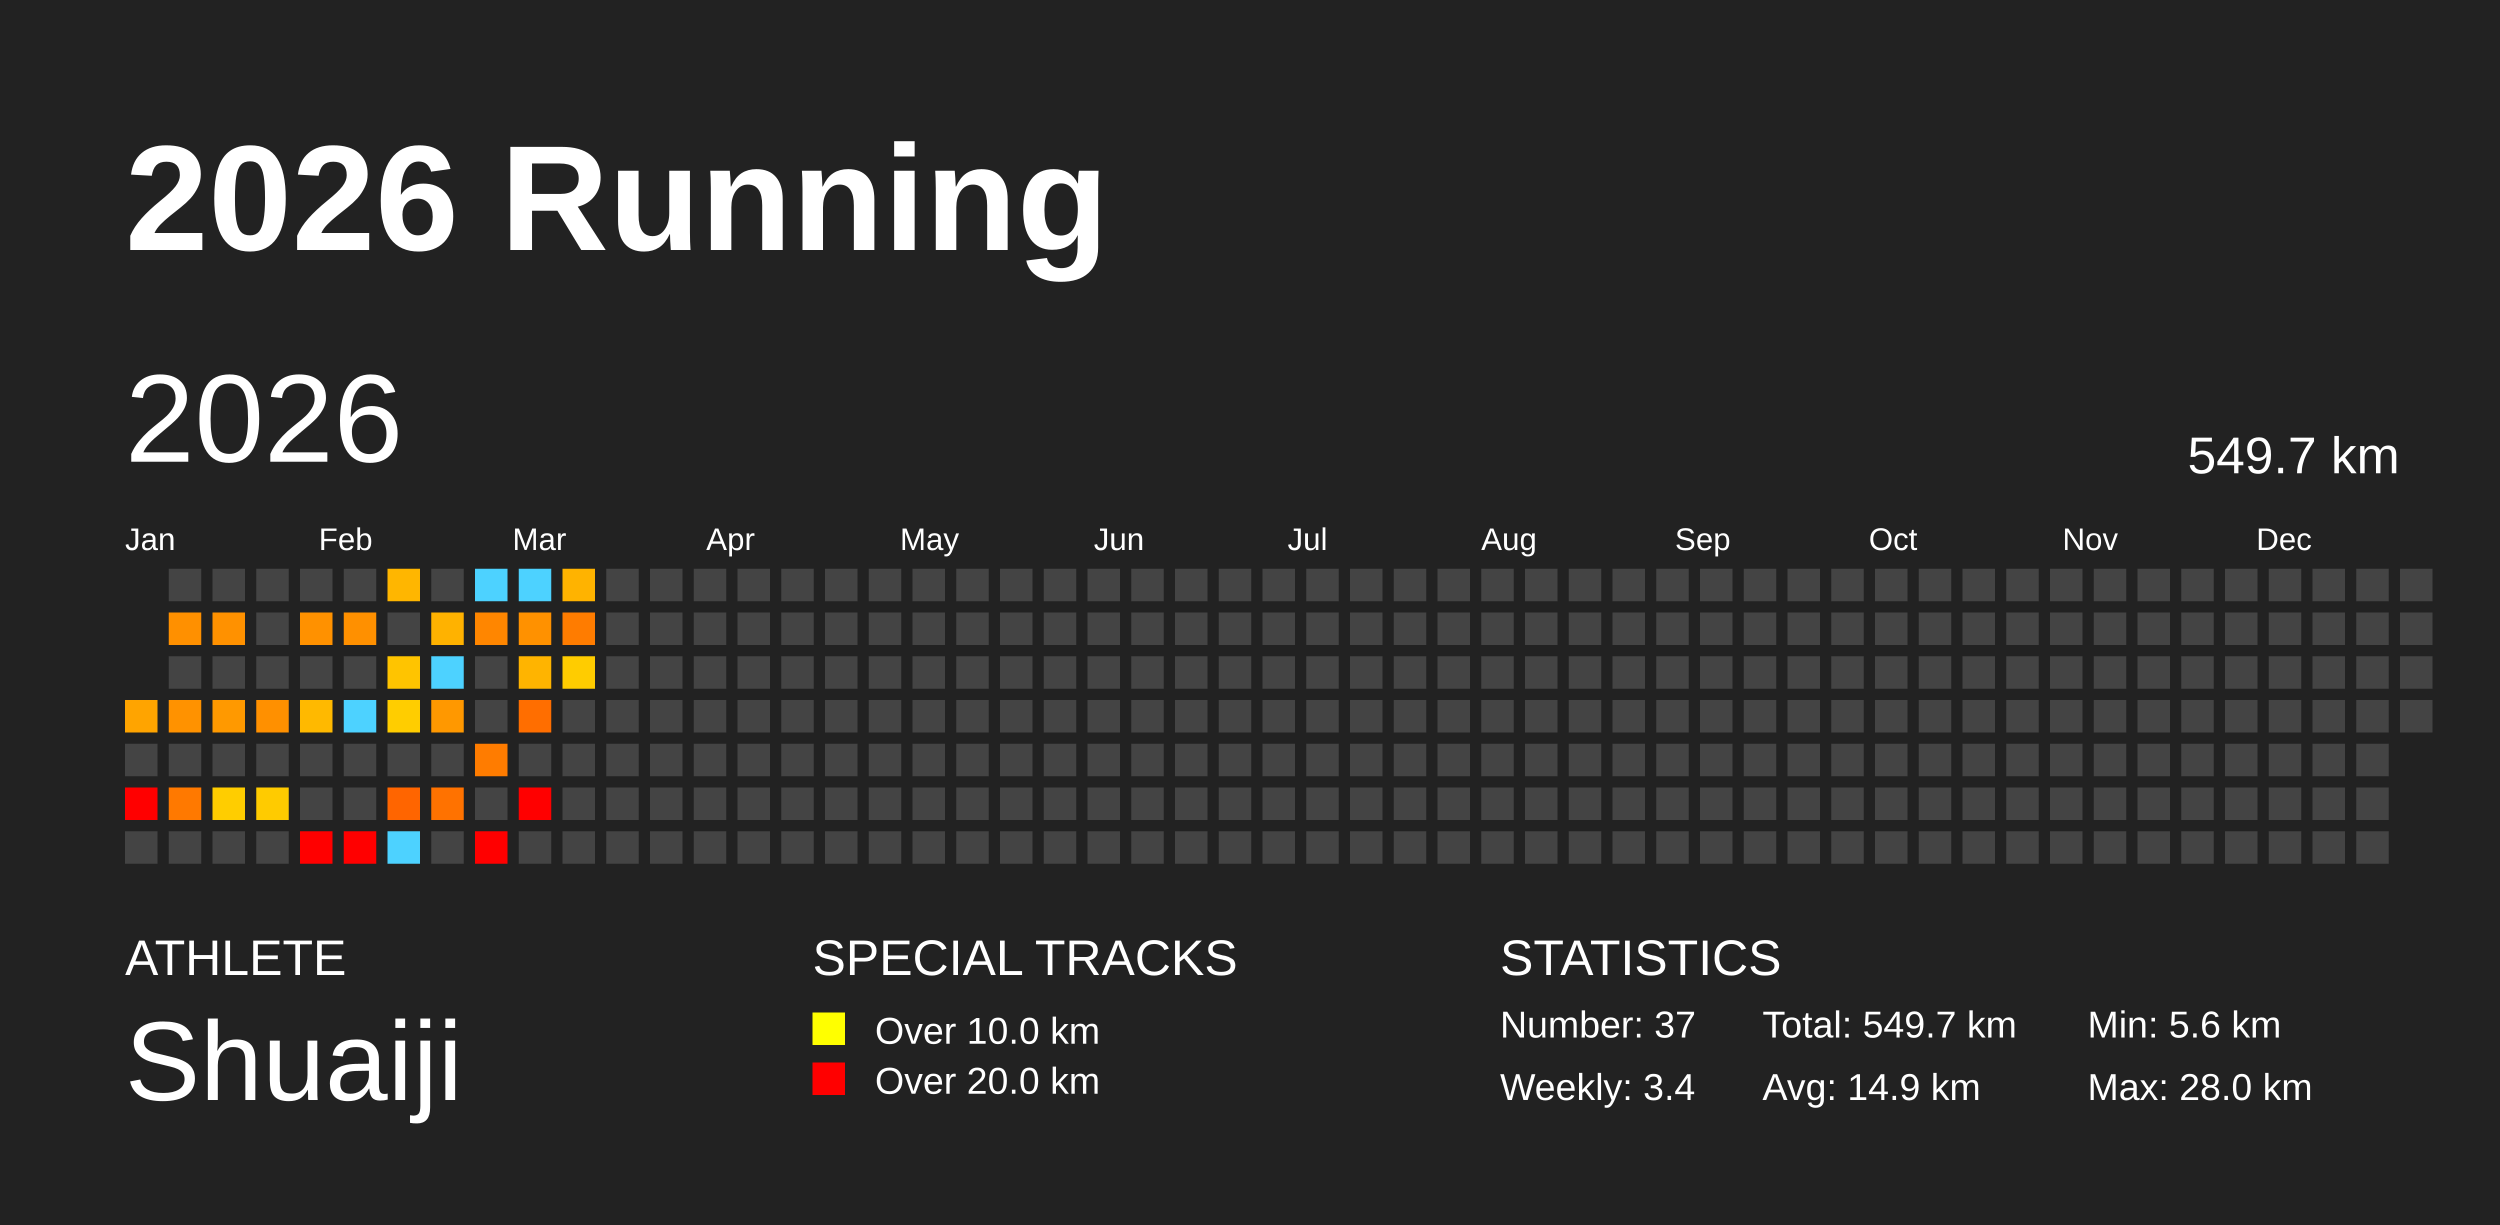
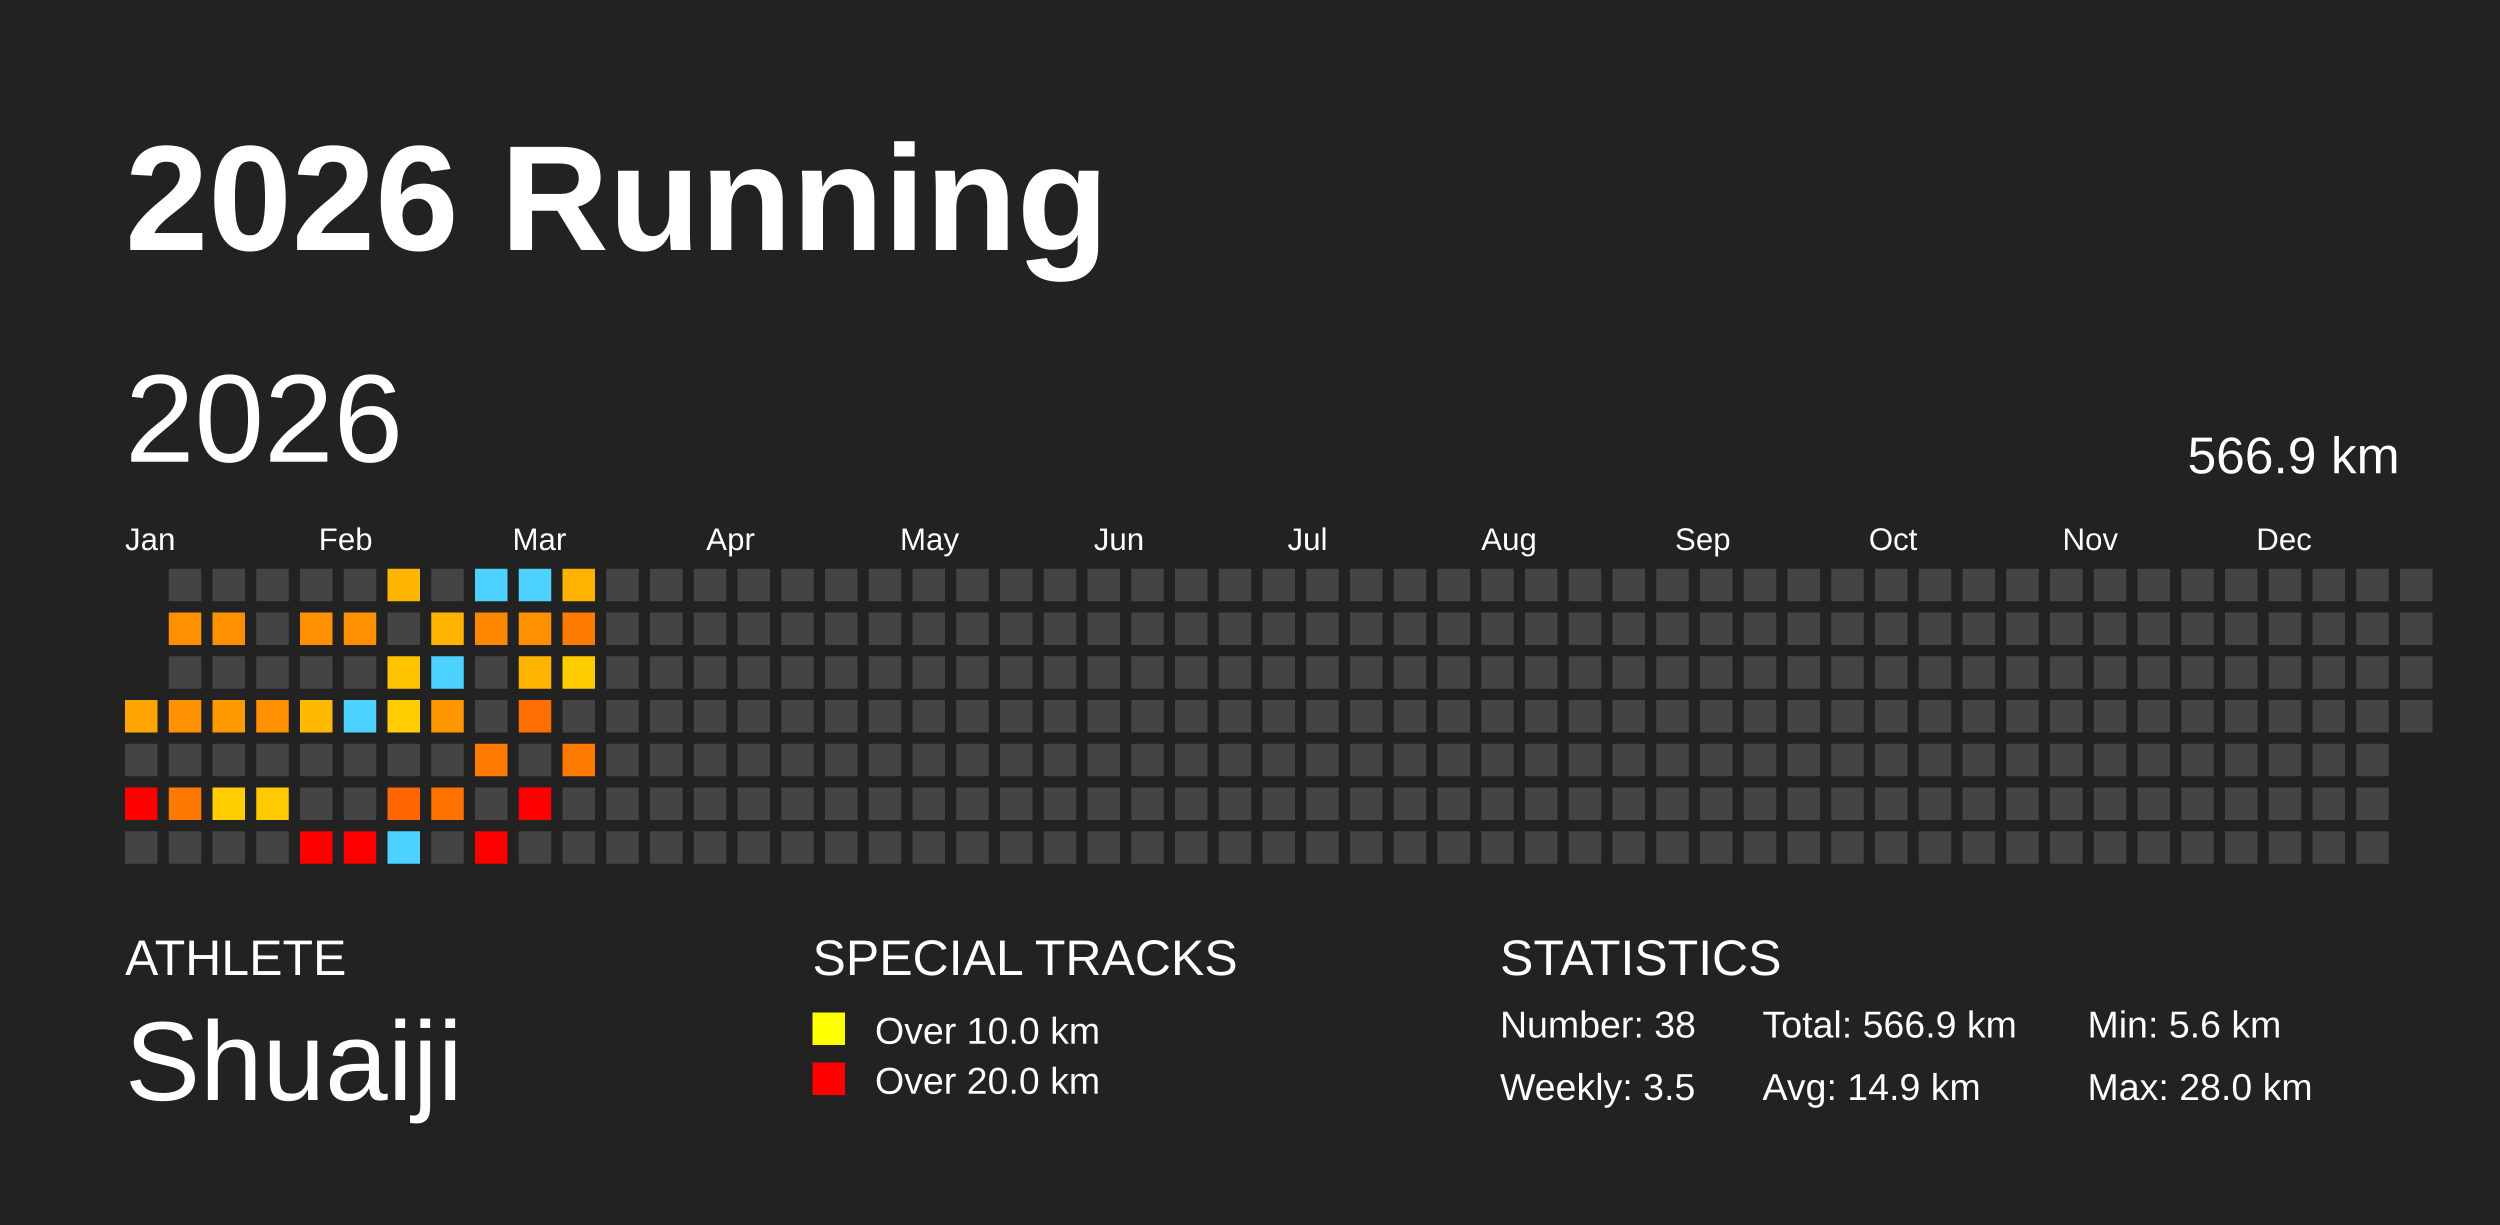
<svg xmlns="http://www.w3.org/2000/svg" baseProfile="full" height="98mm" version="1.1" viewBox="0,0,200,98" width="200mm">
  <defs />
  <rect fill="#222222" height="98" width="200" x="0" y="0" />
  <text fill="#FFFFFF" style="font-size:12px; font-family:Arial; font-weight:bold;" x="10" y="20">2026 Running</text>
  <text fill="#FFFFFF" style="font-size:4px; font-family:Arial" x="10" y="78">ATHLETE</text>
  <text fill="#FFFFFF" style="font-size:9px; font-family:Arial" x="10" y="88">Shuaiji</text>
  <text fill="#FFFFFF" style="font-size:4px; font-family:Arial" x="65" y="78">SPECIAL TRACKS</text>
  <rect fill="yellow" height="2.6" width="2.6" x="65" y="81" />
  <text fill="#FFFFFF" style="font-size:3px; font-family:Arial" x="70" y="83.5">Over 10.0 km</text>
  <rect fill="red" height="2.6" width="2.6" x="65" y="85" />
  <text fill="#FFFFFF" style="font-size:3px; font-family:Arial" x="70" y="87.5">Over 20.0 km</text>
  <text fill="#FFFFFF" style="font-size:4px; font-family:Arial" x="120" y="78">STATISTICS</text>
-   <text fill="#FFFFFF" style="font-size:3px; font-family:Arial" x="120" y="83">Number: 37</text>
-   <text fill="#FFFFFF" style="font-size:3px; font-family:Arial" x="120" y="88">Weekly: 3.4</text>
-   <text fill="#FFFFFF" style="font-size:3px; font-family:Arial" x="141" y="83">Total: 549.7 km</text>
+   <text fill="#FFFFFF" style="font-size:3px; font-family:Arial" x="120" y="83">Number: 38</text>
+   <text fill="#FFFFFF" style="font-size:3px; font-family:Arial" x="120" y="88">Weekly: 3.5</text>
+   <text fill="#FFFFFF" style="font-size:3px; font-family:Arial" x="141" y="83">Total: 566.9 km</text>
  <text fill="#FFFFFF" style="font-size:3px; font-family:Arial" x="141" y="88">Avg: 14.9 km</text>
  <text fill="#FFFFFF" style="font-size:3px; font-family:Arial" x="167" y="83">Min: 5.6 km</text>
  <text fill="#FFFFFF" style="font-size:3px; font-family:Arial" x="167" y="88">Max: 28.0 km</text>
  <text dominant-baseline="hanging" fill="#FFFFFF" style="font-size:10.0px; font-family:Arial;" x="10" y="30">2026</text>
-   <text dominant-baseline="hanging" fill="#FFFFFF" style="font-size:4.125px; font-family:Arial;" x="175" y="35">549.7 km</text>
+   <text dominant-baseline="hanging" fill="#FFFFFF" style="font-size:4.125px; font-family:Arial;" x="175" y="35">566.9 km</text>
  <text fill="#FFFFFF" style="font-size:2.5px; font-family:Arial" x="10.0" y="44">Jan</text>
  <text fill="#FFFFFF" style="font-size:2.5px; font-family:Arial" x="25.5" y="44">Feb</text>
  <text fill="#FFFFFF" style="font-size:2.5px; font-family:Arial" x="41.0" y="44">Mar</text>
  <text fill="#FFFFFF" style="font-size:2.5px; font-family:Arial" x="56.5" y="44">Apr</text>
  <text fill="#FFFFFF" style="font-size:2.5px; font-family:Arial" x="72.0" y="44">May</text>
  <text fill="#FFFFFF" style="font-size:2.5px; font-family:Arial" x="87.5" y="44">Jun</text>
  <text fill="#FFFFFF" style="font-size:2.5px; font-family:Arial" x="103.0" y="44">Jul</text>
  <text fill="#FFFFFF" style="font-size:2.5px; font-family:Arial" x="118.5" y="44">Aug</text>
  <text fill="#FFFFFF" style="font-size:2.5px; font-family:Arial" x="134.0" y="44">Sep</text>
  <text fill="#FFFFFF" style="font-size:2.5px; font-family:Arial" x="149.5" y="44">Oct</text>
  <text fill="#FFFFFF" style="font-size:2.5px; font-family:Arial" x="165.0" y="44">Nov</text>
  <text fill="#FFFFFF" style="font-size:2.5px; font-family:Arial" x="180.5" y="44">Dec</text>
  <rect fill="#ffa400" height="2.6" width="2.6" x="10.0" y="56.0" />
  <rect fill="#444444" height="2.6" width="2.6" x="10.0" y="59.5" />
  <rect fill="red" height="2.6" width="2.6" x="10.0" y="63.0" />
  <rect fill="#444444" height="2.6" width="2.6" x="10.0" y="66.5" />
  <rect fill="#444444" height="2.6" width="2.6" x="13.5" y="45.5" />
  <rect fill="#ff9000" height="2.6" width="2.6" x="13.5" y="49.0" />
  <rect fill="#444444" height="2.6" width="2.6" x="13.5" y="52.5" />
  <rect fill="#ff9200" height="2.6" width="2.6" x="13.5" y="56.0" />
  <rect fill="#444444" height="2.6" width="2.6" x="13.5" y="59.5" />
  <rect fill="#ff7900" height="2.6" width="2.6" x="13.5" y="63.0" />
  <rect fill="#444444" height="2.6" width="2.6" x="13.5" y="66.5" />
  <rect fill="#444444" height="2.6" width="2.6" x="17.0" y="45.5" />
  <rect fill="#ff9100" height="2.6" width="2.6" x="17.0" y="49.0" />
  <rect fill="#444444" height="2.6" width="2.6" x="17.0" y="52.5" />
  <rect fill="#ff9900" height="2.6" width="2.6" x="17.0" y="56.0" />
  <rect fill="#444444" height="2.6" width="2.6" x="17.0" y="59.5" />
  <rect fill="#ffcd00" height="2.6" width="2.6" x="17.0" y="63.0" />
  <rect fill="#444444" height="2.6" width="2.6" x="17.0" y="66.5" />
  <rect fill="#444444" height="2.6" width="2.6" x="20.5" y="45.5" />
  <rect fill="#444444" height="2.6" width="2.6" x="20.5" y="49.0" />
  <rect fill="#444444" height="2.6" width="2.6" x="20.5" y="52.5" />
  <rect fill="#ff9000" height="2.6" width="2.6" x="20.5" y="56.0" />
  <rect fill="#444444" height="2.6" width="2.6" x="20.5" y="59.5" />
  <rect fill="#ffcb00" height="2.6" width="2.6" x="20.5" y="63.0" />
  <rect fill="#444444" height="2.6" width="2.6" x="20.5" y="66.5" />
  <rect fill="#444444" height="2.6" width="2.6" x="24.0" y="45.5" />
  <rect fill="#ff9100" height="2.6" width="2.6" x="24.0" y="49.0" />
  <rect fill="#444444" height="2.6" width="2.6" x="24.0" y="52.5" />
  <rect fill="#ffb900" height="2.6" width="2.6" x="24.0" y="56.0" />
  <rect fill="#444444" height="2.6" width="2.6" x="24.0" y="59.5" />
  <rect fill="#444444" height="2.6" width="2.6" x="24.0" y="63.0" />
  <rect fill="red" height="2.6" width="2.6" x="24.0" y="66.5" />
  <rect fill="#444444" height="2.6" width="2.6" x="27.5" y="45.5" />
  <rect fill="#ff9000" height="2.6" width="2.6" x="27.5" y="49.0" />
  <rect fill="#444444" height="2.6" width="2.6" x="27.5" y="52.5" />
  <rect fill="#4dd2ff" height="2.6" width="2.6" x="27.5" y="56.0" />
  <rect fill="#444444" height="2.6" width="2.6" x="27.5" y="59.5" />
  <rect fill="#444444" height="2.6" width="2.6" x="27.5" y="63.0" />
  <rect fill="red" height="2.6" width="2.6" x="27.5" y="66.5" />
  <rect fill="#ffb600" height="2.6" width="2.6" x="31.0" y="45.5" />
  <rect fill="#444444" height="2.6" width="2.6" x="31.0" y="49.0" />
  <rect fill="#ffc400" height="2.6" width="2.6" x="31.0" y="52.5" />
  <rect fill="#ffcd00" height="2.6" width="2.6" x="31.0" y="56.0" />
  <rect fill="#444444" height="2.6" width="2.6" x="31.0" y="59.5" />
  <rect fill="#ff6500" height="2.6" width="2.6" x="31.0" y="63.0" />
  <rect fill="#4dd2ff" height="2.6" width="2.6" x="31.0" y="66.5" />
  <rect fill="#444444" height="2.6" width="2.6" x="34.5" y="45.5" />
  <rect fill="#ffb200" height="2.6" width="2.6" x="34.5" y="49.0" />
  <rect fill="#4dd2ff" height="2.6" width="2.6" x="34.5" y="52.5" />
  <rect fill="#ff9800" height="2.6" width="2.6" x="34.5" y="56.0" />
  <rect fill="#444444" height="2.6" width="2.6" x="34.5" y="59.5" />
  <rect fill="#ff7200" height="2.6" width="2.6" x="34.5" y="63.0" />
  <rect fill="#444444" height="2.6" width="2.6" x="34.5" y="66.5" />
  <rect fill="#4dd2ff" height="2.6" width="2.6" x="38.0" y="45.5" />
  <rect fill="#ff8600" height="2.6" width="2.6" x="38.0" y="49.0" />
  <rect fill="#444444" height="2.6" width="2.6" x="38.0" y="52.5" />
  <rect fill="#444444" height="2.6" width="2.6" x="38.0" y="56.0" />
  <rect fill="#ff7c00" height="2.6" width="2.6" x="38.0" y="59.5" />
  <rect fill="#444444" height="2.6" width="2.6" x="38.0" y="63.0" />
  <rect fill="red" height="2.6" width="2.6" x="38.0" y="66.5" />
  <rect fill="#4dd2ff" height="2.6" width="2.6" x="41.5" y="45.5" />
  <rect fill="#ff9100" height="2.6" width="2.6" x="41.5" y="49.0" />
  <rect fill="#ffb400" height="2.6" width="2.6" x="41.5" y="52.5" />
  <rect fill="#ff6e00" height="2.6" width="2.6" x="41.5" y="56.0" />
  <rect fill="#444444" height="2.6" width="2.6" x="41.5" y="59.5" />
  <rect fill="red" height="2.6" width="2.6" x="41.5" y="63.0" />
  <rect fill="#444444" height="2.6" width="2.6" x="41.5" y="66.5" />
  <rect fill="#ffb300" height="2.6" width="2.6" x="45.0" y="45.5" />
  <rect fill="#ff7c00" height="2.6" width="2.6" x="45.0" y="49.0" />
  <rect fill="#ffcc00" height="2.6" width="2.6" x="45.0" y="52.5" />
  <rect fill="#444444" height="2.6" width="2.6" x="45.0" y="56.0" />
-   <rect fill="#444444" height="2.6" width="2.6" x="45.0" y="59.5" />
+   <rect fill="#ff7c00" height="2.6" width="2.6" x="45.0" y="59.5" />
  <rect fill="#444444" height="2.6" width="2.6" x="45.0" y="63.0" />
  <rect fill="#444444" height="2.6" width="2.6" x="45.0" y="66.5" />
  <rect fill="#444444" height="2.6" width="2.6" x="48.5" y="45.5" />
  <rect fill="#444444" height="2.6" width="2.6" x="48.5" y="49.0" />
  <rect fill="#444444" height="2.6" width="2.6" x="48.5" y="52.5" />
  <rect fill="#444444" height="2.6" width="2.6" x="48.5" y="56.0" />
  <rect fill="#444444" height="2.6" width="2.6" x="48.5" y="59.5" />
  <rect fill="#444444" height="2.6" width="2.6" x="48.5" y="63.0" />
  <rect fill="#444444" height="2.6" width="2.6" x="48.5" y="66.5" />
  <rect fill="#444444" height="2.6" width="2.6" x="52.0" y="45.5" />
  <rect fill="#444444" height="2.6" width="2.6" x="52.0" y="49.0" />
  <rect fill="#444444" height="2.6" width="2.6" x="52.0" y="52.5" />
  <rect fill="#444444" height="2.6" width="2.6" x="52.0" y="56.0" />
  <rect fill="#444444" height="2.6" width="2.6" x="52.0" y="59.5" />
  <rect fill="#444444" height="2.6" width="2.6" x="52.0" y="63.0" />
  <rect fill="#444444" height="2.6" width="2.6" x="52.0" y="66.5" />
  <rect fill="#444444" height="2.6" width="2.6" x="55.5" y="45.5" />
  <rect fill="#444444" height="2.6" width="2.6" x="55.5" y="49.0" />
  <rect fill="#444444" height="2.6" width="2.6" x="55.5" y="52.5" />
  <rect fill="#444444" height="2.6" width="2.6" x="55.5" y="56.0" />
  <rect fill="#444444" height="2.6" width="2.6" x="55.5" y="59.5" />
  <rect fill="#444444" height="2.6" width="2.6" x="55.5" y="63.0" />
  <rect fill="#444444" height="2.6" width="2.6" x="55.5" y="66.5" />
  <rect fill="#444444" height="2.6" width="2.6" x="59.0" y="45.5" />
  <rect fill="#444444" height="2.6" width="2.6" x="59.0" y="49.0" />
  <rect fill="#444444" height="2.6" width="2.6" x="59.0" y="52.5" />
  <rect fill="#444444" height="2.6" width="2.6" x="59.0" y="56.0" />
  <rect fill="#444444" height="2.6" width="2.6" x="59.0" y="59.5" />
  <rect fill="#444444" height="2.6" width="2.6" x="59.0" y="63.0" />
  <rect fill="#444444" height="2.6" width="2.6" x="59.0" y="66.5" />
  <rect fill="#444444" height="2.6" width="2.6" x="62.5" y="45.5" />
  <rect fill="#444444" height="2.6" width="2.6" x="62.5" y="49.0" />
  <rect fill="#444444" height="2.6" width="2.6" x="62.5" y="52.5" />
  <rect fill="#444444" height="2.6" width="2.6" x="62.5" y="56.0" />
  <rect fill="#444444" height="2.6" width="2.6" x="62.5" y="59.5" />
  <rect fill="#444444" height="2.6" width="2.6" x="62.5" y="63.0" />
  <rect fill="#444444" height="2.6" width="2.6" x="62.5" y="66.5" />
  <rect fill="#444444" height="2.6" width="2.6" x="66.0" y="45.5" />
  <rect fill="#444444" height="2.6" width="2.6" x="66.0" y="49.0" />
  <rect fill="#444444" height="2.6" width="2.6" x="66.0" y="52.5" />
  <rect fill="#444444" height="2.6" width="2.6" x="66.0" y="56.0" />
  <rect fill="#444444" height="2.6" width="2.6" x="66.0" y="59.5" />
  <rect fill="#444444" height="2.6" width="2.6" x="66.0" y="63.0" />
  <rect fill="#444444" height="2.6" width="2.6" x="66.0" y="66.5" />
  <rect fill="#444444" height="2.6" width="2.6" x="69.5" y="45.5" />
  <rect fill="#444444" height="2.6" width="2.6" x="69.5" y="49.0" />
  <rect fill="#444444" height="2.6" width="2.6" x="69.5" y="52.5" />
  <rect fill="#444444" height="2.6" width="2.6" x="69.5" y="56.0" />
  <rect fill="#444444" height="2.6" width="2.6" x="69.5" y="59.5" />
  <rect fill="#444444" height="2.6" width="2.6" x="69.5" y="63.0" />
  <rect fill="#444444" height="2.6" width="2.6" x="69.5" y="66.5" />
  <rect fill="#444444" height="2.6" width="2.6" x="73.0" y="45.5" />
  <rect fill="#444444" height="2.6" width="2.6" x="73.0" y="49.0" />
  <rect fill="#444444" height="2.6" width="2.6" x="73.0" y="52.5" />
  <rect fill="#444444" height="2.6" width="2.6" x="73.0" y="56.0" />
  <rect fill="#444444" height="2.6" width="2.6" x="73.0" y="59.5" />
  <rect fill="#444444" height="2.6" width="2.6" x="73.0" y="63.0" />
  <rect fill="#444444" height="2.6" width="2.6" x="73.0" y="66.5" />
  <rect fill="#444444" height="2.6" width="2.6" x="76.5" y="45.5" />
  <rect fill="#444444" height="2.6" width="2.6" x="76.5" y="49.0" />
  <rect fill="#444444" height="2.6" width="2.6" x="76.5" y="52.5" />
  <rect fill="#444444" height="2.6" width="2.6" x="76.5" y="56.0" />
  <rect fill="#444444" height="2.6" width="2.6" x="76.5" y="59.5" />
  <rect fill="#444444" height="2.6" width="2.6" x="76.5" y="63.0" />
  <rect fill="#444444" height="2.6" width="2.6" x="76.5" y="66.5" />
  <rect fill="#444444" height="2.6" width="2.6" x="80.0" y="45.5" />
  <rect fill="#444444" height="2.6" width="2.6" x="80.0" y="49.0" />
  <rect fill="#444444" height="2.6" width="2.6" x="80.0" y="52.5" />
  <rect fill="#444444" height="2.6" width="2.6" x="80.0" y="56.0" />
  <rect fill="#444444" height="2.6" width="2.6" x="80.0" y="59.5" />
  <rect fill="#444444" height="2.6" width="2.6" x="80.0" y="63.0" />
  <rect fill="#444444" height="2.6" width="2.6" x="80.0" y="66.5" />
  <rect fill="#444444" height="2.6" width="2.6" x="83.5" y="45.5" />
  <rect fill="#444444" height="2.6" width="2.6" x="83.5" y="49.0" />
  <rect fill="#444444" height="2.6" width="2.6" x="83.5" y="52.5" />
  <rect fill="#444444" height="2.6" width="2.6" x="83.5" y="56.0" />
  <rect fill="#444444" height="2.6" width="2.6" x="83.5" y="59.5" />
  <rect fill="#444444" height="2.6" width="2.6" x="83.5" y="63.0" />
  <rect fill="#444444" height="2.6" width="2.6" x="83.5" y="66.5" />
  <rect fill="#444444" height="2.6" width="2.6" x="87.0" y="45.5" />
  <rect fill="#444444" height="2.6" width="2.6" x="87.0" y="49.0" />
  <rect fill="#444444" height="2.6" width="2.6" x="87.0" y="52.5" />
  <rect fill="#444444" height="2.6" width="2.6" x="87.0" y="56.0" />
  <rect fill="#444444" height="2.6" width="2.6" x="87.0" y="59.5" />
  <rect fill="#444444" height="2.6" width="2.6" x="87.0" y="63.0" />
  <rect fill="#444444" height="2.6" width="2.6" x="87.0" y="66.5" />
  <rect fill="#444444" height="2.6" width="2.6" x="90.5" y="45.5" />
  <rect fill="#444444" height="2.6" width="2.6" x="90.5" y="49.0" />
  <rect fill="#444444" height="2.6" width="2.6" x="90.5" y="52.5" />
  <rect fill="#444444" height="2.6" width="2.6" x="90.5" y="56.0" />
  <rect fill="#444444" height="2.6" width="2.6" x="90.5" y="59.5" />
  <rect fill="#444444" height="2.6" width="2.6" x="90.5" y="63.0" />
  <rect fill="#444444" height="2.6" width="2.6" x="90.5" y="66.5" />
  <rect fill="#444444" height="2.6" width="2.6" x="94.0" y="45.5" />
  <rect fill="#444444" height="2.6" width="2.6" x="94.0" y="49.0" />
  <rect fill="#444444" height="2.6" width="2.6" x="94.0" y="52.5" />
  <rect fill="#444444" height="2.6" width="2.6" x="94.0" y="56.0" />
  <rect fill="#444444" height="2.6" width="2.6" x="94.0" y="59.5" />
  <rect fill="#444444" height="2.6" width="2.6" x="94.0" y="63.0" />
  <rect fill="#444444" height="2.6" width="2.6" x="94.0" y="66.5" />
  <rect fill="#444444" height="2.6" width="2.6" x="97.5" y="45.5" />
  <rect fill="#444444" height="2.6" width="2.6" x="97.5" y="49.0" />
  <rect fill="#444444" height="2.6" width="2.6" x="97.5" y="52.5" />
  <rect fill="#444444" height="2.6" width="2.6" x="97.5" y="56.0" />
  <rect fill="#444444" height="2.6" width="2.6" x="97.5" y="59.5" />
  <rect fill="#444444" height="2.6" width="2.6" x="97.5" y="63.0" />
  <rect fill="#444444" height="2.6" width="2.6" x="97.5" y="66.5" />
  <rect fill="#444444" height="2.6" width="2.6" x="101.0" y="45.5" />
  <rect fill="#444444" height="2.6" width="2.6" x="101.0" y="49.0" />
  <rect fill="#444444" height="2.6" width="2.6" x="101.0" y="52.5" />
  <rect fill="#444444" height="2.6" width="2.6" x="101.0" y="56.0" />
  <rect fill="#444444" height="2.6" width="2.6" x="101.0" y="59.5" />
  <rect fill="#444444" height="2.6" width="2.6" x="101.0" y="63.0" />
  <rect fill="#444444" height="2.6" width="2.6" x="101.0" y="66.5" />
  <rect fill="#444444" height="2.6" width="2.6" x="104.5" y="45.5" />
  <rect fill="#444444" height="2.6" width="2.6" x="104.5" y="49.0" />
  <rect fill="#444444" height="2.6" width="2.6" x="104.5" y="52.5" />
  <rect fill="#444444" height="2.6" width="2.6" x="104.5" y="56.0" />
  <rect fill="#444444" height="2.6" width="2.6" x="104.5" y="59.5" />
  <rect fill="#444444" height="2.6" width="2.6" x="104.5" y="63.0" />
  <rect fill="#444444" height="2.6" width="2.6" x="104.5" y="66.5" />
  <rect fill="#444444" height="2.6" width="2.6" x="108.0" y="45.5" />
  <rect fill="#444444" height="2.6" width="2.6" x="108.0" y="49.0" />
  <rect fill="#444444" height="2.6" width="2.6" x="108.0" y="52.5" />
  <rect fill="#444444" height="2.6" width="2.6" x="108.0" y="56.0" />
  <rect fill="#444444" height="2.6" width="2.6" x="108.0" y="59.5" />
  <rect fill="#444444" height="2.6" width="2.6" x="108.0" y="63.0" />
  <rect fill="#444444" height="2.6" width="2.6" x="108.0" y="66.5" />
  <rect fill="#444444" height="2.6" width="2.6" x="111.5" y="45.5" />
  <rect fill="#444444" height="2.6" width="2.6" x="111.5" y="49.0" />
  <rect fill="#444444" height="2.6" width="2.6" x="111.5" y="52.5" />
  <rect fill="#444444" height="2.6" width="2.6" x="111.5" y="56.0" />
  <rect fill="#444444" height="2.6" width="2.6" x="111.5" y="59.5" />
  <rect fill="#444444" height="2.6" width="2.6" x="111.5" y="63.0" />
  <rect fill="#444444" height="2.6" width="2.6" x="111.5" y="66.5" />
  <rect fill="#444444" height="2.6" width="2.6" x="115.0" y="45.5" />
  <rect fill="#444444" height="2.6" width="2.6" x="115.0" y="49.0" />
  <rect fill="#444444" height="2.6" width="2.6" x="115.0" y="52.5" />
  <rect fill="#444444" height="2.6" width="2.6" x="115.0" y="56.0" />
  <rect fill="#444444" height="2.6" width="2.6" x="115.0" y="59.5" />
  <rect fill="#444444" height="2.6" width="2.6" x="115.0" y="63.0" />
  <rect fill="#444444" height="2.6" width="2.6" x="115.0" y="66.5" />
  <rect fill="#444444" height="2.6" width="2.6" x="118.5" y="45.5" />
  <rect fill="#444444" height="2.6" width="2.6" x="118.5" y="49.0" />
  <rect fill="#444444" height="2.6" width="2.6" x="118.5" y="52.5" />
  <rect fill="#444444" height="2.6" width="2.6" x="118.5" y="56.0" />
  <rect fill="#444444" height="2.6" width="2.6" x="118.5" y="59.5" />
  <rect fill="#444444" height="2.6" width="2.6" x="118.5" y="63.0" />
  <rect fill="#444444" height="2.6" width="2.6" x="118.5" y="66.5" />
  <rect fill="#444444" height="2.6" width="2.6" x="122.0" y="45.5" />
  <rect fill="#444444" height="2.6" width="2.6" x="122.0" y="49.0" />
  <rect fill="#444444" height="2.6" width="2.6" x="122.0" y="52.5" />
  <rect fill="#444444" height="2.6" width="2.6" x="122.0" y="56.0" />
  <rect fill="#444444" height="2.6" width="2.6" x="122.0" y="59.5" />
  <rect fill="#444444" height="2.6" width="2.6" x="122.0" y="63.0" />
  <rect fill="#444444" height="2.6" width="2.6" x="122.0" y="66.5" />
  <rect fill="#444444" height="2.6" width="2.6" x="125.5" y="45.5" />
  <rect fill="#444444" height="2.6" width="2.6" x="125.5" y="49.0" />
  <rect fill="#444444" height="2.6" width="2.6" x="125.5" y="52.5" />
  <rect fill="#444444" height="2.6" width="2.6" x="125.5" y="56.0" />
  <rect fill="#444444" height="2.6" width="2.6" x="125.5" y="59.5" />
  <rect fill="#444444" height="2.6" width="2.6" x="125.5" y="63.0" />
  <rect fill="#444444" height="2.6" width="2.6" x="125.5" y="66.5" />
  <rect fill="#444444" height="2.6" width="2.6" x="129.0" y="45.5" />
  <rect fill="#444444" height="2.6" width="2.6" x="129.0" y="49.0" />
  <rect fill="#444444" height="2.6" width="2.6" x="129.0" y="52.5" />
  <rect fill="#444444" height="2.6" width="2.6" x="129.0" y="56.0" />
  <rect fill="#444444" height="2.6" width="2.6" x="129.0" y="59.5" />
  <rect fill="#444444" height="2.6" width="2.6" x="129.0" y="63.0" />
  <rect fill="#444444" height="2.6" width="2.6" x="129.0" y="66.5" />
  <rect fill="#444444" height="2.6" width="2.6" x="132.5" y="45.5" />
  <rect fill="#444444" height="2.6" width="2.6" x="132.5" y="49.0" />
  <rect fill="#444444" height="2.6" width="2.6" x="132.5" y="52.5" />
  <rect fill="#444444" height="2.6" width="2.6" x="132.5" y="56.0" />
  <rect fill="#444444" height="2.6" width="2.6" x="132.5" y="59.5" />
  <rect fill="#444444" height="2.6" width="2.6" x="132.5" y="63.0" />
  <rect fill="#444444" height="2.6" width="2.6" x="132.5" y="66.5" />
  <rect fill="#444444" height="2.6" width="2.6" x="136.0" y="45.5" />
  <rect fill="#444444" height="2.6" width="2.6" x="136.0" y="49.0" />
  <rect fill="#444444" height="2.6" width="2.6" x="136.0" y="52.5" />
  <rect fill="#444444" height="2.6" width="2.6" x="136.0" y="56.0" />
  <rect fill="#444444" height="2.6" width="2.6" x="136.0" y="59.5" />
  <rect fill="#444444" height="2.6" width="2.6" x="136.0" y="63.0" />
  <rect fill="#444444" height="2.6" width="2.6" x="136.0" y="66.5" />
  <rect fill="#444444" height="2.6" width="2.6" x="139.5" y="45.5" />
  <rect fill="#444444" height="2.6" width="2.6" x="139.5" y="49.0" />
  <rect fill="#444444" height="2.6" width="2.6" x="139.5" y="52.5" />
  <rect fill="#444444" height="2.6" width="2.6" x="139.5" y="56.0" />
  <rect fill="#444444" height="2.6" width="2.6" x="139.5" y="59.5" />
  <rect fill="#444444" height="2.6" width="2.6" x="139.5" y="63.0" />
  <rect fill="#444444" height="2.6" width="2.6" x="139.5" y="66.5" />
  <rect fill="#444444" height="2.6" width="2.6" x="143.0" y="45.5" />
  <rect fill="#444444" height="2.6" width="2.6" x="143.0" y="49.0" />
  <rect fill="#444444" height="2.6" width="2.6" x="143.0" y="52.5" />
  <rect fill="#444444" height="2.6" width="2.6" x="143.0" y="56.0" />
  <rect fill="#444444" height="2.6" width="2.6" x="143.0" y="59.5" />
  <rect fill="#444444" height="2.6" width="2.6" x="143.0" y="63.0" />
  <rect fill="#444444" height="2.6" width="2.6" x="143.0" y="66.5" />
  <rect fill="#444444" height="2.6" width="2.6" x="146.5" y="45.5" />
  <rect fill="#444444" height="2.6" width="2.6" x="146.5" y="49.0" />
  <rect fill="#444444" height="2.6" width="2.6" x="146.5" y="52.5" />
  <rect fill="#444444" height="2.6" width="2.6" x="146.5" y="56.0" />
  <rect fill="#444444" height="2.6" width="2.6" x="146.5" y="59.5" />
  <rect fill="#444444" height="2.6" width="2.6" x="146.5" y="63.0" />
  <rect fill="#444444" height="2.6" width="2.6" x="146.5" y="66.5" />
  <rect fill="#444444" height="2.6" width="2.6" x="150.0" y="45.5" />
  <rect fill="#444444" height="2.6" width="2.6" x="150.0" y="49.0" />
  <rect fill="#444444" height="2.6" width="2.6" x="150.0" y="52.5" />
  <rect fill="#444444" height="2.6" width="2.6" x="150.0" y="56.0" />
  <rect fill="#444444" height="2.6" width="2.6" x="150.0" y="59.5" />
  <rect fill="#444444" height="2.6" width="2.6" x="150.0" y="63.0" />
  <rect fill="#444444" height="2.6" width="2.6" x="150.0" y="66.5" />
  <rect fill="#444444" height="2.6" width="2.6" x="153.5" y="45.5" />
  <rect fill="#444444" height="2.6" width="2.6" x="153.5" y="49.0" />
  <rect fill="#444444" height="2.6" width="2.6" x="153.5" y="52.5" />
  <rect fill="#444444" height="2.6" width="2.6" x="153.5" y="56.0" />
  <rect fill="#444444" height="2.6" width="2.6" x="153.5" y="59.5" />
  <rect fill="#444444" height="2.6" width="2.6" x="153.5" y="63.0" />
  <rect fill="#444444" height="2.6" width="2.6" x="153.5" y="66.5" />
  <rect fill="#444444" height="2.6" width="2.6" x="157.0" y="45.5" />
  <rect fill="#444444" height="2.6" width="2.6" x="157.0" y="49.0" />
  <rect fill="#444444" height="2.6" width="2.6" x="157.0" y="52.5" />
  <rect fill="#444444" height="2.6" width="2.6" x="157.0" y="56.0" />
  <rect fill="#444444" height="2.6" width="2.6" x="157.0" y="59.5" />
  <rect fill="#444444" height="2.6" width="2.6" x="157.0" y="63.0" />
  <rect fill="#444444" height="2.6" width="2.6" x="157.0" y="66.5" />
  <rect fill="#444444" height="2.6" width="2.6" x="160.5" y="45.5" />
  <rect fill="#444444" height="2.6" width="2.6" x="160.5" y="49.0" />
  <rect fill="#444444" height="2.6" width="2.6" x="160.5" y="52.5" />
  <rect fill="#444444" height="2.6" width="2.6" x="160.5" y="56.0" />
  <rect fill="#444444" height="2.6" width="2.6" x="160.5" y="59.5" />
  <rect fill="#444444" height="2.6" width="2.6" x="160.5" y="63.0" />
  <rect fill="#444444" height="2.6" width="2.6" x="160.5" y="66.5" />
  <rect fill="#444444" height="2.6" width="2.6" x="164.0" y="45.5" />
  <rect fill="#444444" height="2.6" width="2.6" x="164.0" y="49.0" />
  <rect fill="#444444" height="2.6" width="2.6" x="164.0" y="52.5" />
  <rect fill="#444444" height="2.6" width="2.6" x="164.0" y="56.0" />
  <rect fill="#444444" height="2.6" width="2.6" x="164.0" y="59.5" />
  <rect fill="#444444" height="2.6" width="2.6" x="164.0" y="63.0" />
  <rect fill="#444444" height="2.6" width="2.6" x="164.0" y="66.5" />
  <rect fill="#444444" height="2.6" width="2.6" x="167.5" y="45.5" />
  <rect fill="#444444" height="2.6" width="2.6" x="167.5" y="49.0" />
  <rect fill="#444444" height="2.6" width="2.6" x="167.5" y="52.5" />
  <rect fill="#444444" height="2.6" width="2.6" x="167.5" y="56.0" />
  <rect fill="#444444" height="2.6" width="2.6" x="167.5" y="59.5" />
  <rect fill="#444444" height="2.6" width="2.6" x="167.5" y="63.0" />
  <rect fill="#444444" height="2.6" width="2.6" x="167.5" y="66.5" />
  <rect fill="#444444" height="2.6" width="2.6" x="171.0" y="45.5" />
  <rect fill="#444444" height="2.6" width="2.6" x="171.0" y="49.0" />
  <rect fill="#444444" height="2.6" width="2.6" x="171.0" y="52.5" />
  <rect fill="#444444" height="2.6" width="2.6" x="171.0" y="56.0" />
  <rect fill="#444444" height="2.6" width="2.6" x="171.0" y="59.5" />
  <rect fill="#444444" height="2.6" width="2.6" x="171.0" y="63.0" />
  <rect fill="#444444" height="2.6" width="2.6" x="171.0" y="66.5" />
  <rect fill="#444444" height="2.6" width="2.6" x="174.5" y="45.5" />
  <rect fill="#444444" height="2.6" width="2.6" x="174.5" y="49.0" />
  <rect fill="#444444" height="2.6" width="2.6" x="174.5" y="52.5" />
  <rect fill="#444444" height="2.6" width="2.6" x="174.5" y="56.0" />
  <rect fill="#444444" height="2.6" width="2.6" x="174.5" y="59.5" />
  <rect fill="#444444" height="2.6" width="2.6" x="174.5" y="63.0" />
  <rect fill="#444444" height="2.6" width="2.6" x="174.5" y="66.5" />
  <rect fill="#444444" height="2.6" width="2.6" x="178.0" y="45.5" />
  <rect fill="#444444" height="2.6" width="2.6" x="178.0" y="49.0" />
  <rect fill="#444444" height="2.6" width="2.6" x="178.0" y="52.5" />
  <rect fill="#444444" height="2.6" width="2.6" x="178.0" y="56.0" />
  <rect fill="#444444" height="2.6" width="2.6" x="178.0" y="59.5" />
  <rect fill="#444444" height="2.6" width="2.6" x="178.0" y="63.0" />
  <rect fill="#444444" height="2.6" width="2.6" x="178.0" y="66.5" />
  <rect fill="#444444" height="2.6" width="2.6" x="181.5" y="45.5" />
  <rect fill="#444444" height="2.6" width="2.6" x="181.5" y="49.0" />
  <rect fill="#444444" height="2.6" width="2.6" x="181.5" y="52.5" />
  <rect fill="#444444" height="2.6" width="2.6" x="181.5" y="56.0" />
  <rect fill="#444444" height="2.6" width="2.6" x="181.5" y="59.5" />
  <rect fill="#444444" height="2.6" width="2.6" x="181.5" y="63.0" />
  <rect fill="#444444" height="2.6" width="2.6" x="181.5" y="66.5" />
  <rect fill="#444444" height="2.6" width="2.6" x="185.0" y="45.5" />
  <rect fill="#444444" height="2.6" width="2.6" x="185.0" y="49.0" />
  <rect fill="#444444" height="2.6" width="2.6" x="185.0" y="52.5" />
  <rect fill="#444444" height="2.6" width="2.6" x="185.0" y="56.0" />
  <rect fill="#444444" height="2.6" width="2.6" x="185.0" y="59.5" />
  <rect fill="#444444" height="2.6" width="2.6" x="185.0" y="63.0" />
  <rect fill="#444444" height="2.6" width="2.6" x="185.0" y="66.5" />
  <rect fill="#444444" height="2.6" width="2.6" x="188.5" y="45.5" />
  <rect fill="#444444" height="2.6" width="2.6" x="188.5" y="49.0" />
  <rect fill="#444444" height="2.6" width="2.6" x="188.5" y="52.5" />
  <rect fill="#444444" height="2.6" width="2.6" x="188.5" y="56.0" />
  <rect fill="#444444" height="2.6" width="2.6" x="188.5" y="59.5" />
  <rect fill="#444444" height="2.6" width="2.6" x="188.5" y="63.0" />
  <rect fill="#444444" height="2.6" width="2.6" x="188.5" y="66.5" />
  <rect fill="#444444" height="2.6" width="2.6" x="192.0" y="45.5" />
  <rect fill="#444444" height="2.6" width="2.6" x="192.0" y="49.0" />
  <rect fill="#444444" height="2.6" width="2.6" x="192.0" y="52.5" />
  <rect fill="#444444" height="2.6" width="2.6" x="192.0" y="56.0" />
</svg>
